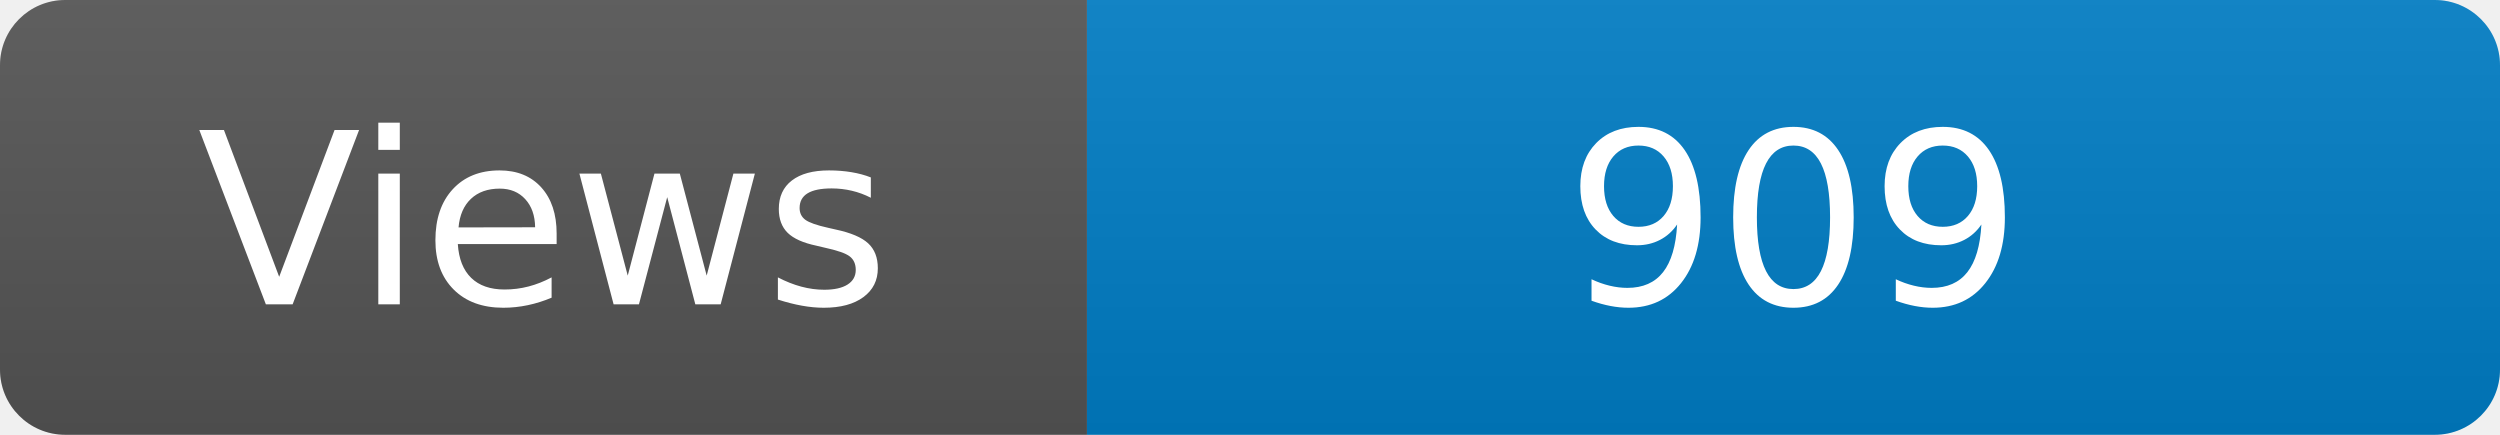
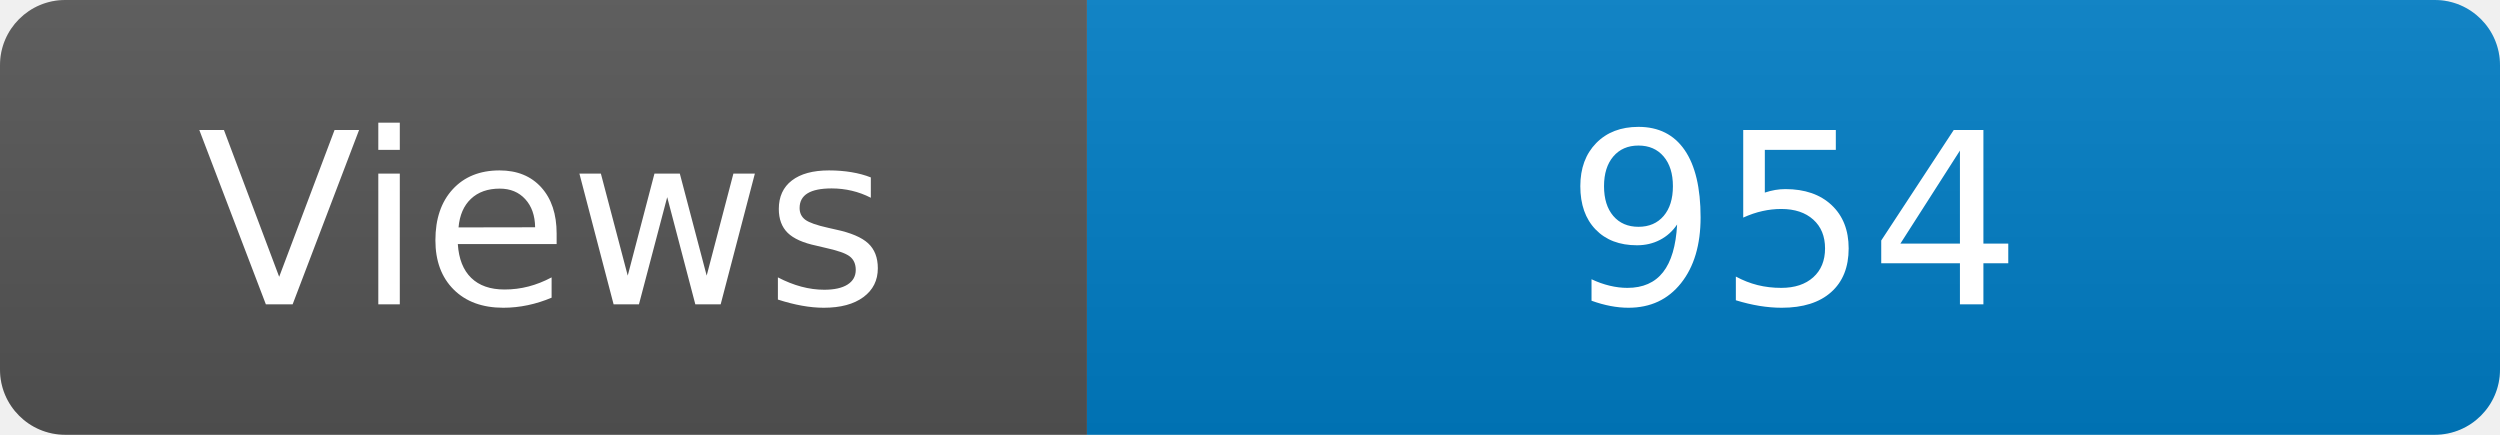
<svg xmlns="http://www.w3.org/2000/svg" width="115" height="20" role="img" aria-label="Maintained?: yes">
  <linearGradient id="s" x2="0" y2="100%">
    <stop offset="0" stop-color="#bbb" stop-opacity=".1" />
    <stop offset="1" stop-opacity=".1" />
  </linearGradient>
  <clipPath id="r">
    <rect width="115" height="20" rx="3" fill="#fff" />
  </clipPath>
  <g clip-path="url(#r)">
    <rect width="50" height="20" fill="#555" />
    <rect x="50" width="160" height="20" fill="#007ec6" />
    <rect width="115" height="20" fill="url(#s)" />
  </g>
  <g fill="#fff" text-anchor="middle" font-family="Verdana,Geneva,DejaVu Sans,sans-serif" font-size="110">
    <text x="250" y="140" transform="scale(.1)" fill="#fff">Views</text>
-     <text x="825" y="140" transform="scale(.1)" fill="#fff">909</text>
+     <text x="825" y="140" transform="scale(.1)" fill="#fff">954</text>
  </g>
</svg>
